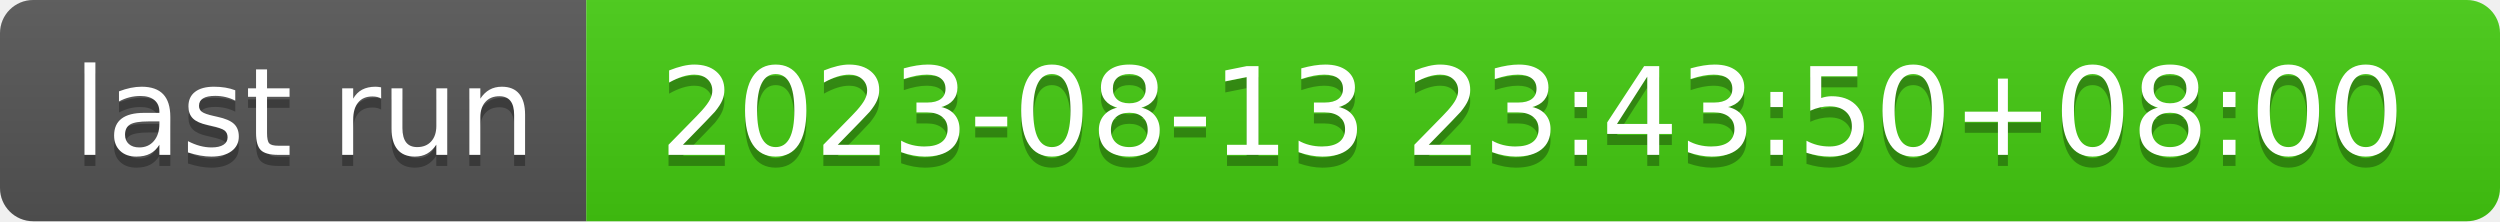
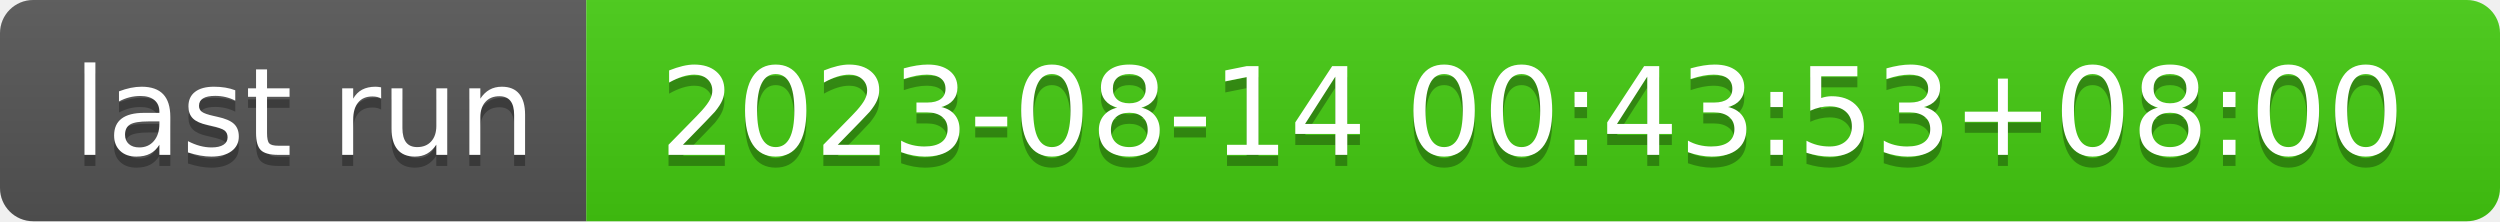
- <svg xmlns="http://www.w3.org/2000/svg" width="226" height="20" role="img" aria-label="last run: 2023-08-13 23:43:50+08:00">
+ <svg xmlns="http://www.w3.org/2000/svg" width="226" height="20" role="img" aria-label="last run: 2023-08-14 00:43:53+08:00">
  <linearGradient id="s" x2="0" y2="100%">
    <stop offset="0" stop-color="#bbb" stop-opacity=".1" />
    <stop offset="1" stop-opacity=".1" />
  </linearGradient>
  <clipPath id="r">
    <rect width="226" height="20" rx="3" fill="#fff" />
  </clipPath>
  <g clip-path="url(#r)">
    <rect width="53" height="20" fill="#555" />
    <rect x="53" width="173" height="20" fill="#4c1" />
    <rect width="226" height="20" fill="url(#s)" />
  </g>
  <g fill="#fff" text-anchor="middle" font-family="Verdana,Geneva,DejaVu Sans,sans-serif" text-rendering="geometricPrecision" font-size="110">
    <text aria-hidden="true" x="275" y="150" fill="#010101" fill-opacity=".3" transform="scale(.1)" textLength="430">last run</text>
    <text x="275" y="140" transform="scale(.1)" fill="#fff" textLength="430">last run</text>
-     <text aria-hidden="true" x="1385" y="150" fill="#010101" fill-opacity=".3" transform="scale(.1)" textLength="1630">2023-08-13 23:43:50+08:00</text>
-     <text x="1385" y="140" transform="scale(.1)" fill="#fff" textLength="1630">2023-08-13 23:43:50+08:00</text>
+     <text aria-hidden="true" x="1385" y="150" fill="#010101" fill-opacity=".3" transform="scale(.1)" textLength="1630">2023-08-14 00:43:53+08:00</text>
+     <text x="1385" y="140" transform="scale(.1)" fill="#fff" textLength="1630">2023-08-14 00:43:53+08:00</text>
  </g>
</svg>
